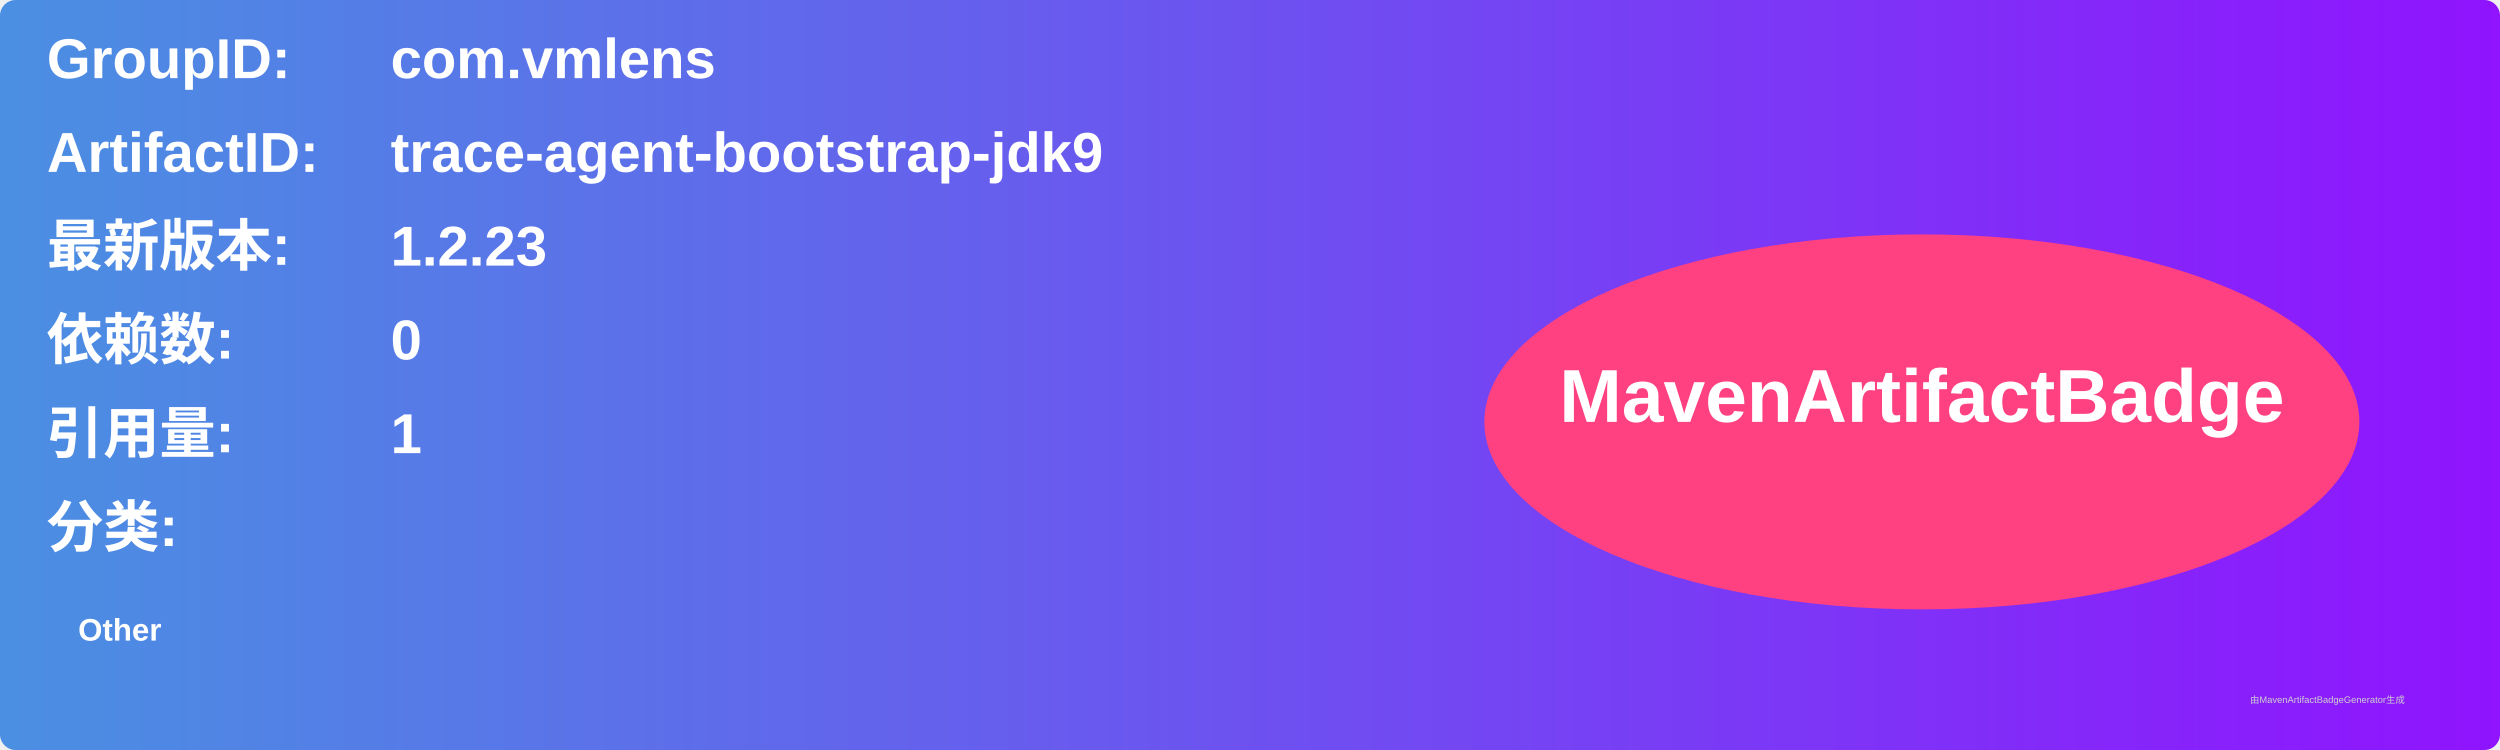
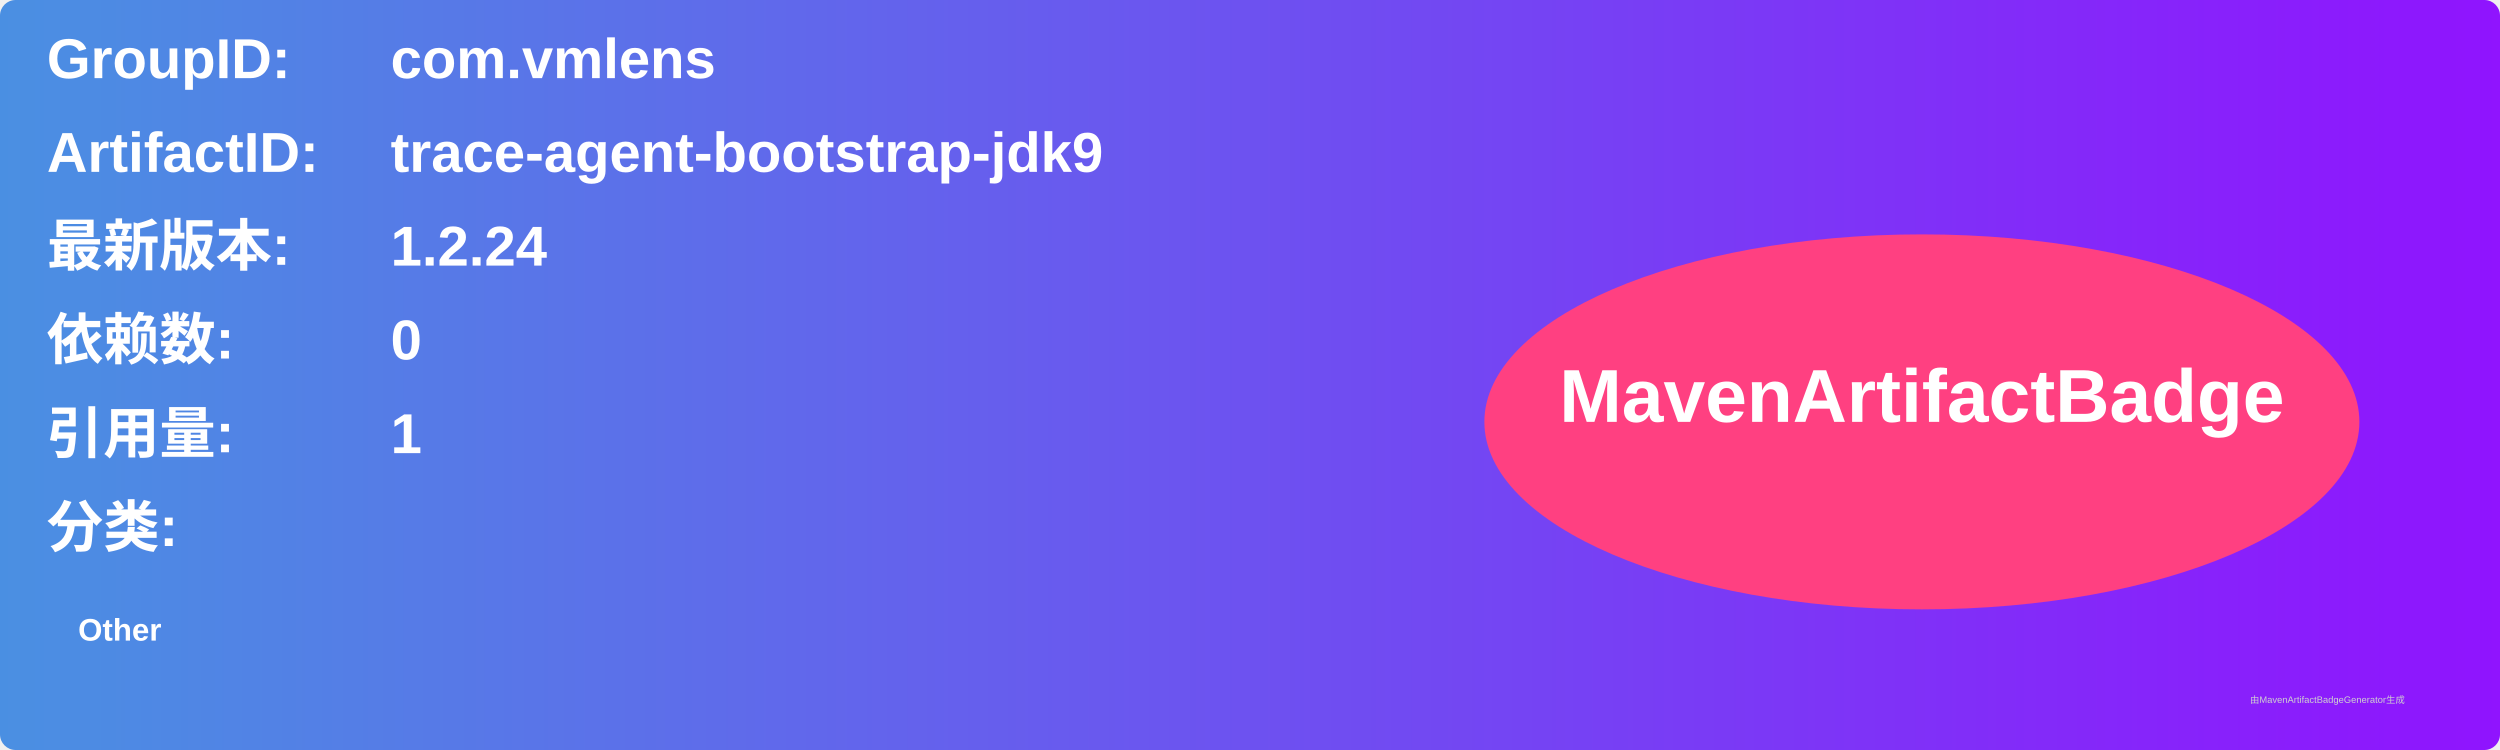
<svg xmlns="http://www.w3.org/2000/svg" width="800" height="240" viewBox="0 0 800 240">
  <linearGradient id="grad" x1="0%" y1="0%" x2="100%" y2="0%">
    <stop offset="0%" stop-color="#4a90e2" />
    <stop offset="100%" stop-color="#9013fe" />
  </linearGradient>
  <rect width="100%" height="100%" rx="5" ry="5" fill="url(#grad)" />
  <g transform="translate(15, 15)">
    <text x="0" y="10" font-family="Arial" font-size="18" fill="white" font-weight="bold" width="260">GroupID:</text>
    <text x="110" y="10" font-family="Arial" font-size="18" fill="white" font-weight="bold" width="460">com.vmlens</text>
    <text x="0" y="40" font-family="Arial" font-size="18" fill="white" font-weight="bold" width="260">ArtifactID:</text>
    <text x="110" y="40" font-family="Arial" font-size="18" fill="white" font-weight="bold" width="460">trace-agent-bootstrap-jdk9</text>
    <text x="0" y="70" font-family="Arial" font-size="18" fill="white" font-weight="bold">最新版本:</text>
    <text x="110" y="70" font-family="Arial" font-size="18" fill="white" font-weight="bold">
-       <tspan font-weight="bold">1.2.23</tspan>
+       <tspan font-weight="bold">1.2.24</tspan>
    </text>
    <text x="0" y="100" font-family="Arial" font-size="18" fill="white" font-weight="bold">依赖数: </text>
    <text x="110" y="100" font-family="Arial" font-size="18" fill="white">
      <tspan font-weight="bold">0</tspan>
    </text>
    <text x="0" y="130" font-family="Arial" font-size="18" fill="white" font-weight="bold">引用量: </text>
    <text x="110" y="130" font-family="Arial" font-size="18" fill="white">
      <tspan font-weight="bold">1</tspan>
    </text>
    <text x="0" y="160" font-family="Arial" font-size="18" fill="white" font-weight="bold">分类:</text>
    <text x="10" y="190" font-family="Arial" font-size="10" fill="white">
      <tspan font-weight="bold">Other</tspan>
    </text>
    <ellipse cx="600" cy="120" rx="140" ry="60" fill="#ff4081" />
    <text x="600" y="120" text-anchor="middle" font-family="Arial" font-size="24" fill="white" font-weight="bold">MavenArtifactBadge</text>
  </g>
  <text x="720" y="225" font-family="Arial" font-size="3" fill="#d0d0d0">由MavenArtifactBadgeGenerator生成</text>
</svg>
